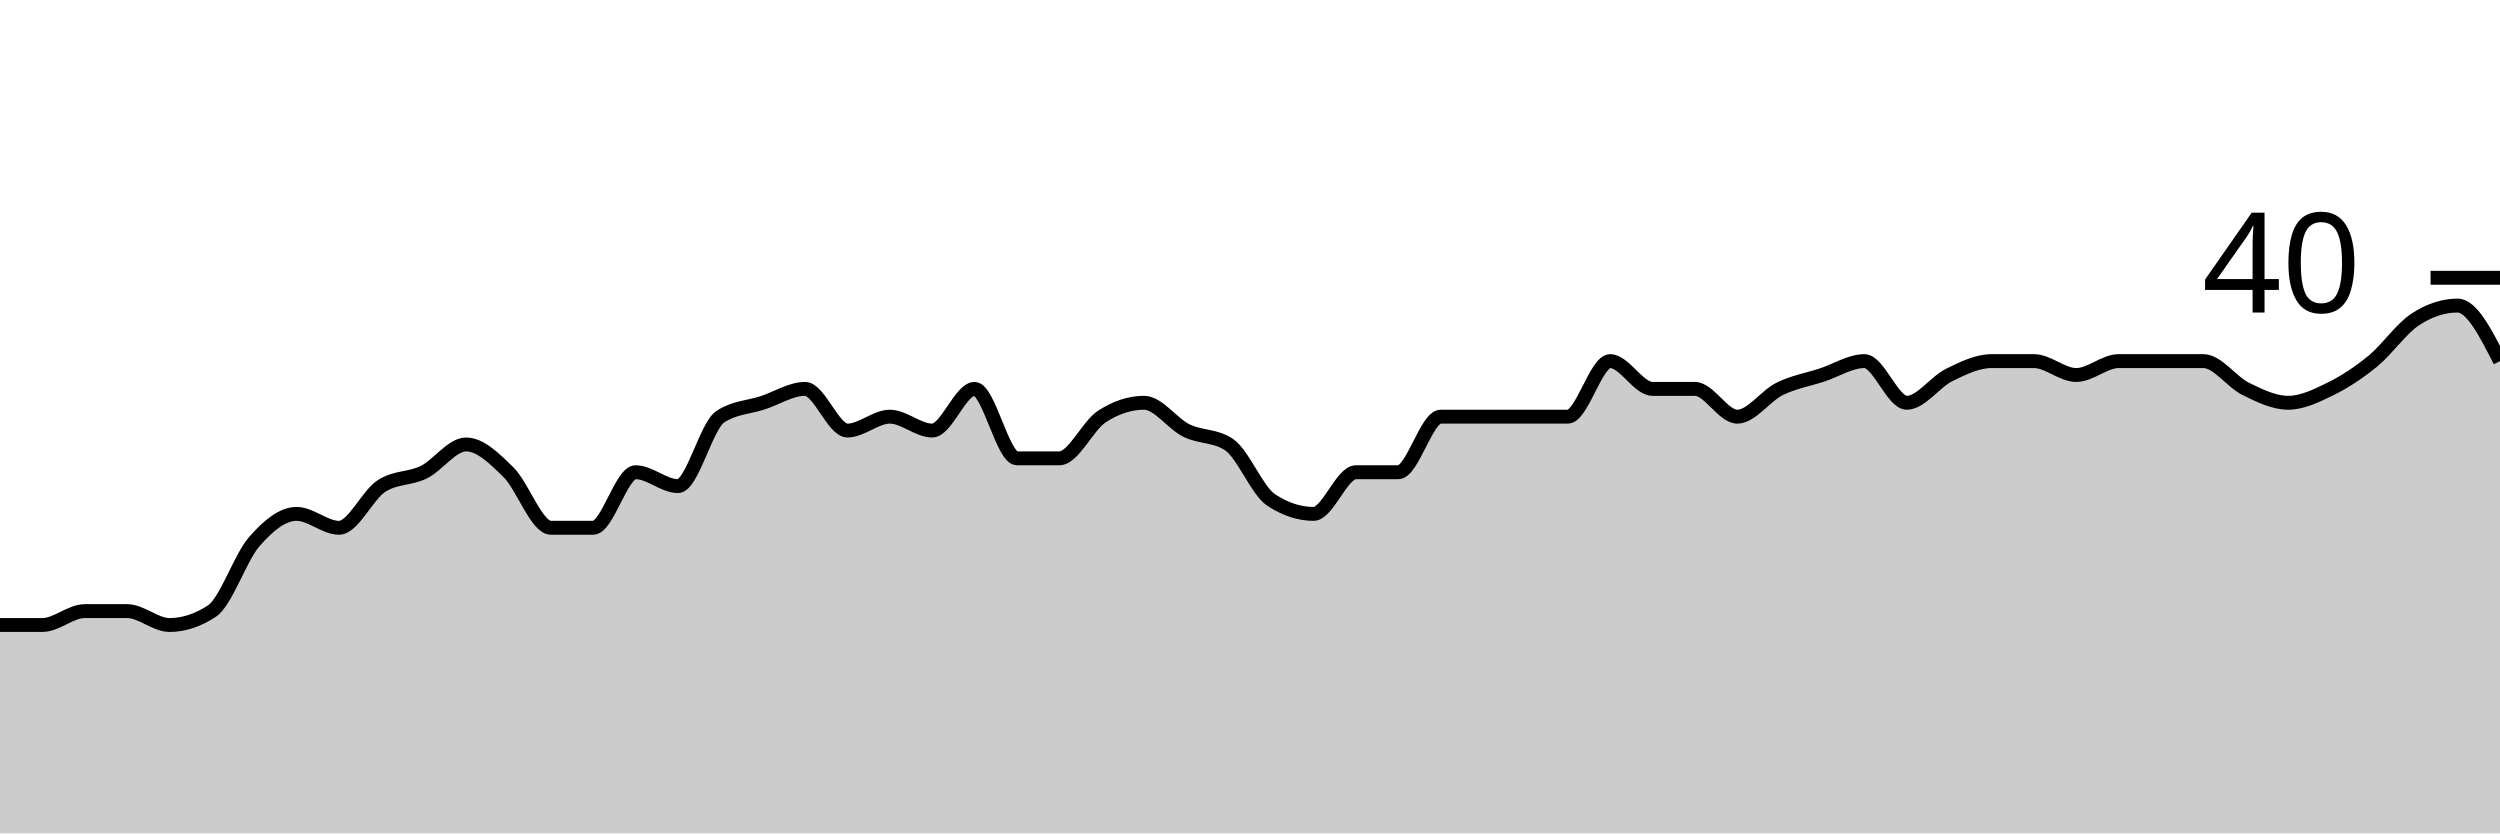
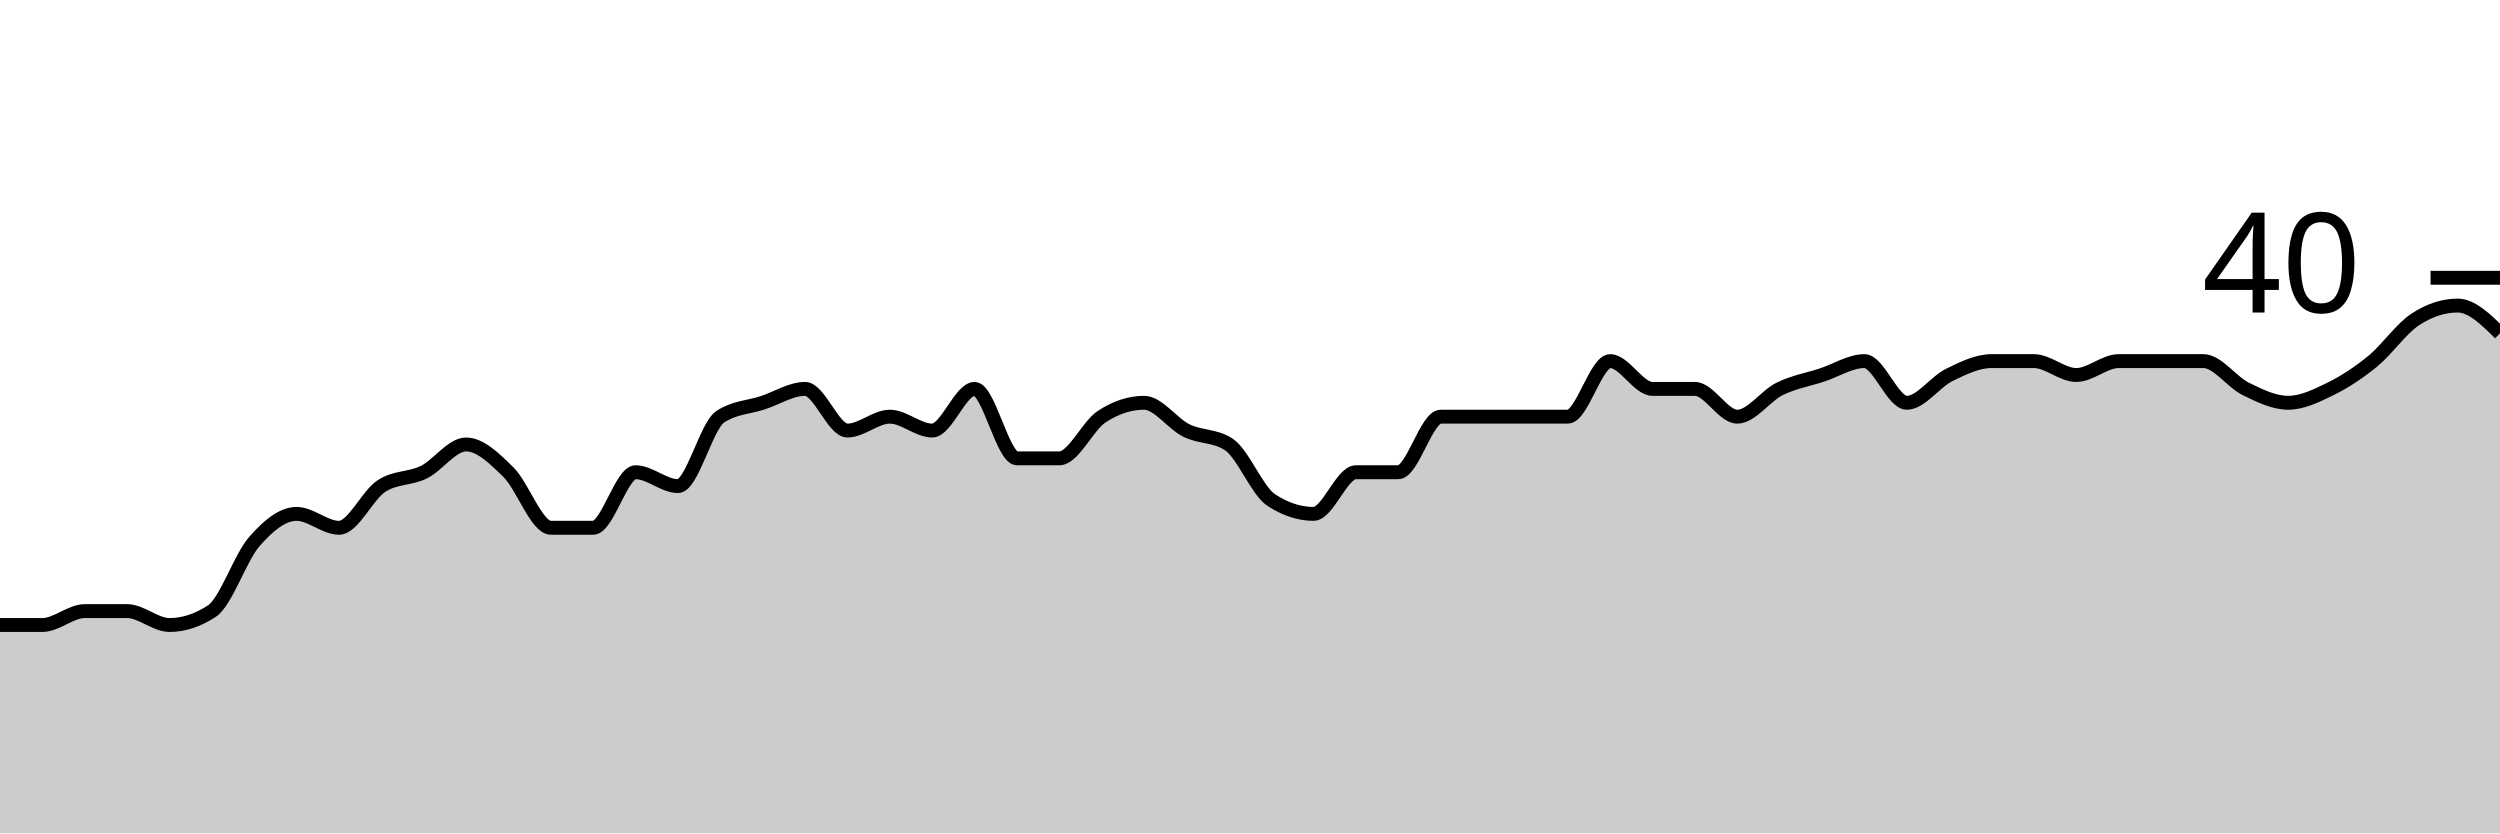
<svg xmlns="http://www.w3.org/2000/svg" viewBox="0 0 180 60">
  <g transform="translate(0,20)">
-     <path class="area" fill="rgba(0, 0, 0, 0.2)" d="M0,25C1.017,25,2.034,25,3.051,25C4.068,25,5.085,24,6.102,24C7.119,24,8.136,24,9.153,24C10.169,24,11.186,25,12.203,25C13.22,25,14.237,24.667,15.254,24C16.271,23.333,17.288,20.167,18.305,19C19.322,17.833,20.339,17,21.356,17C22.373,17,23.39,18,24.407,18C25.424,18,26.441,15.667,27.458,15C28.475,14.333,29.492,14.5,30.508,14C31.525,13.5,32.542,12,33.559,12C34.576,12,35.593,13,36.61,14C37.627,15,38.644,18,39.661,18C40.678,18,41.695,18,42.712,18C43.729,18,44.746,14,45.763,14C46.78,14,47.797,15,48.814,15C49.831,15,50.847,10.667,51.864,10C52.881,9.333,53.898,9.333,54.915,9C55.932,8.667,56.949,8,57.966,8C58.983,8,60,11,61.017,11C62.034,11,63.051,10,64.068,10C65.085,10,66.102,11,67.119,11C68.136,11,69.153,8,70.169,8C71.186,8,72.203,13,73.22,13C74.237,13,75.254,13,76.271,13C77.288,13,78.305,10.667,79.322,10C80.339,9.333,81.356,9,82.373,9C83.39,9,84.407,10.5,85.424,11C86.441,11.5,87.458,11.333,88.475,12C89.492,12.667,90.508,15.333,91.525,16C92.542,16.667,93.559,17,94.576,17C95.593,17,96.61,14,97.627,14C98.644,14,99.661,14,100.678,14C101.695,14,102.712,10,103.729,10C104.746,10,105.763,10,106.78,10C107.797,10,108.814,10,109.831,10C110.847,10,111.864,10,112.881,10C113.898,10,114.915,6,115.932,6C116.949,6,117.966,8,118.983,8C120,8,121.017,8,122.034,8C123.051,8,124.068,10,125.085,10C126.102,10,127.119,8.5,128.136,8C129.153,7.5,130.169,7.333,131.186,7C132.203,6.667,133.22,6,134.237,6C135.254,6,136.271,9,137.288,9C138.305,9,139.322,7.5,140.339,7C141.356,6.5,142.373,6,143.39,6C144.407,6,145.424,6,146.441,6C147.458,6,148.475,7,149.492,7C150.508,7,151.525,6,152.542,6C153.559,6,154.576,6,155.593,6C156.61,6,157.627,6,158.644,6C159.661,6,160.678,7.5,161.695,8C162.712,8.5,163.729,9,164.746,9C165.763,9,166.78,8.5,167.797,8C168.814,7.5,169.831,6.833,170.847,6C171.864,5.167,172.881,3.667,173.898,3C174.915,2.333,175.932,2,176.949,2C177.966,2,178.983,4,180,6L180,40C178.983,40,177.966,40,176.949,40C175.932,40,174.915,40,173.898,40C172.881,40,171.864,40,170.847,40C169.831,40,168.814,40,167.797,40C166.78,40,165.763,40,164.746,40C163.729,40,162.712,40,161.695,40C160.678,40,159.661,40,158.644,40C157.627,40,156.61,40,155.593,40C154.576,40,153.559,40,152.542,40C151.525,40,150.508,40,149.492,40C148.475,40,147.458,40,146.441,40C145.424,40,144.407,40,143.39,40C142.373,40,141.356,40,140.339,40C139.322,40,138.305,40,137.288,40C136.271,40,135.254,40,134.237,40C133.22,40,132.203,40,131.186,40C130.169,40,129.153,40,128.136,40C127.119,40,126.102,40,125.085,40C124.068,40,123.051,40,122.034,40C121.017,40,120,40,118.983,40C117.966,40,116.949,40,115.932,40C114.915,40,113.898,40,112.881,40C111.864,40,110.847,40,109.831,40C108.814,40,107.797,40,106.78,40C105.763,40,104.746,40,103.729,40C102.712,40,101.695,40,100.678,40C99.661,40,98.644,40,97.627,40C96.61,40,95.593,40,94.576,40C93.559,40,92.542,40,91.525,40C90.508,40,89.492,40,88.475,40C87.458,40,86.441,40,85.424,40C84.407,40,83.39,40,82.373,40C81.356,40,80.339,40,79.322,40C78.305,40,77.288,40,76.271,40C75.254,40,74.237,40,73.22,40C72.203,40,71.186,40,70.169,40C69.153,40,68.136,40,67.119,40C66.102,40,65.085,40,64.068,40C63.051,40,62.034,40,61.017,40C60,40,58.983,40,57.966,40C56.949,40,55.932,40,54.915,40C53.898,40,52.881,40,51.864,40C50.847,40,49.831,40,48.814,40C47.797,40,46.78,40,45.763,40C44.746,40,43.729,40,42.712,40C41.695,40,40.678,40,39.661,40C38.644,40,37.627,40,36.61,40C35.593,40,34.576,40,33.559,40C32.542,40,31.525,40,30.508,40C29.492,40,28.475,40,27.458,40C26.441,40,25.424,40,24.407,40C23.39,40,22.373,40,21.356,40C20.339,40,19.322,40,18.305,40C17.288,40,16.271,40,15.254,40C14.237,40,13.22,40,12.203,40C11.186,40,10.169,40,9.153,40C8.136,40,7.119,40,6.102,40C5.085,40,4.068,40,3.051,40C2.034,40,1.017,40,0,40Z" />
-     <path class="line" stroke="black" fill="none" d="M0,25C1.017,25,2.034,25,3.051,25C4.068,25,5.085,24,6.102,24C7.119,24,8.136,24,9.153,24C10.169,24,11.186,25,12.203,25C13.22,25,14.237,24.667,15.254,24C16.271,23.333,17.288,20.167,18.305,19C19.322,17.833,20.339,17,21.356,17C22.373,17,23.39,18,24.407,18C25.424,18,26.441,15.667,27.458,15C28.475,14.333,29.492,14.5,30.508,14C31.525,13.5,32.542,12,33.559,12C34.576,12,35.593,13,36.61,14C37.627,15,38.644,18,39.661,18C40.678,18,41.695,18,42.712,18C43.729,18,44.746,14,45.763,14C46.78,14,47.797,15,48.814,15C49.831,15,50.847,10.667,51.864,10C52.881,9.333,53.898,9.333,54.915,9C55.932,8.667,56.949,8,57.966,8C58.983,8,60,11,61.017,11C62.034,11,63.051,10,64.068,10C65.085,10,66.102,11,67.119,11C68.136,11,69.153,8,70.169,8C71.186,8,72.203,13,73.22,13C74.237,13,75.254,13,76.271,13C77.288,13,78.305,10.667,79.322,10C80.339,9.333,81.356,9,82.373,9C83.39,9,84.407,10.5,85.424,11C86.441,11.5,87.458,11.333,88.475,12C89.492,12.667,90.508,15.333,91.525,16C92.542,16.667,93.559,17,94.576,17C95.593,17,96.61,14,97.627,14C98.644,14,99.661,14,100.678,14C101.695,14,102.712,10,103.729,10C104.746,10,105.763,10,106.78,10C107.797,10,108.814,10,109.831,10C110.847,10,111.864,10,112.881,10C113.898,10,114.915,6,115.932,6C116.949,6,117.966,8,118.983,8C120,8,121.017,8,122.034,8C123.051,8,124.068,10,125.085,10C126.102,10,127.119,8.5,128.136,8C129.153,7.5,130.169,7.333,131.186,7C132.203,6.667,133.22,6,134.237,6C135.254,6,136.271,9,137.288,9C138.305,9,139.322,7.5,140.339,7C141.356,6.5,142.373,6,143.39,6C144.407,6,145.424,6,146.441,6C147.458,6,148.475,7,149.492,7C150.508,7,151.525,6,152.542,6C153.559,6,154.576,6,155.593,6C156.61,6,157.627,6,158.644,6C159.661,6,160.678,7.5,161.695,8C162.712,8.5,163.729,9,164.746,9C165.763,9,166.78,8.5,167.797,8C168.814,7.5,169.831,6.833,170.847,6C171.864,5.167,172.881,3.667,173.898,3C174.915,2.333,175.932,2,176.949,2C177.966,2,178.983,4,180,6" />
+     <path class="area" fill="rgba(0, 0, 0, 0.2)" d="M0,25C1.017,25,2.034,25,3.051,25C4.068,25,5.085,24,6.102,24C7.119,24,8.136,24,9.153,24C10.169,24,11.186,25,12.203,25C13.22,25,14.237,24.667,15.254,24C16.271,23.333,17.288,20.167,18.305,19C19.322,17.833,20.339,17,21.356,17C22.373,17,23.39,18,24.407,18C25.424,18,26.441,15.667,27.458,15C28.475,14.333,29.492,14.5,30.508,14C31.525,13.5,32.542,12,33.559,12C34.576,12,35.593,13,36.61,14C37.627,15,38.644,18,39.661,18C40.678,18,41.695,18,42.712,18C43.729,18,44.746,14,45.763,14C46.78,14,47.797,15,48.814,15C49.831,15,50.847,10.667,51.864,10C52.881,9.333,53.898,9.333,54.915,9C55.932,8.667,56.949,8,57.966,8C58.983,8,60,11,61.017,11C62.034,11,63.051,10,64.068,10C65.085,10,66.102,11,67.119,11C68.136,11,69.153,8,70.169,8C71.186,8,72.203,13,73.22,13C74.237,13,75.254,13,76.271,13C77.288,13,78.305,10.667,79.322,10C80.339,9.333,81.356,9,82.373,9C83.39,9,84.407,10.5,85.424,11C86.441,11.5,87.458,11.333,88.475,12C89.492,12.667,90.508,15.333,91.525,16C92.542,16.667,93.559,17,94.576,17C95.593,17,96.61,14,97.627,14C98.644,14,99.661,14,100.678,14C101.695,14,102.712,10,103.729,10C104.746,10,105.763,10,106.78,10C107.797,10,108.814,10,109.831,10C110.847,10,111.864,10,112.881,10C113.898,10,114.915,6,115.932,6C116.949,6,117.966,8,118.983,8C120,8,121.017,8,122.034,8C123.051,8,124.068,10,125.085,10C126.102,10,127.119,8.5,128.136,8C129.153,7.5,130.169,7.333,131.186,7C132.203,6.667,133.22,6,134.237,6C135.254,6,136.271,9,137.288,9C138.305,9,139.322,7.5,140.339,7C141.356,6.5,142.373,6,143.39,6C144.407,6,145.424,6,146.441,6C147.458,6,148.475,7,149.492,7C150.508,7,151.525,6,152.542,6C153.559,6,154.576,6,155.593,6C156.61,6,157.627,6,158.644,6C159.661,6,160.678,7.5,161.695,8C162.712,8.5,163.729,9,164.746,9C165.763,9,166.78,8.5,167.797,8C168.814,7.5,169.831,6.833,170.847,6C171.864,5.167,172.881,3.667,173.898,3C174.915,2.333,175.932,2,176.949,2C177.966,2,178.983,3,180,4L180,40C178.983,40,177.966,40,176.949,40C175.932,40,174.915,40,173.898,40C172.881,40,171.864,40,170.847,40C169.831,40,168.814,40,167.797,40C166.78,40,165.763,40,164.746,40C163.729,40,162.712,40,161.695,40C160.678,40,159.661,40,158.644,40C157.627,40,156.61,40,155.593,40C154.576,40,153.559,40,152.542,40C151.525,40,150.508,40,149.492,40C148.475,40,147.458,40,146.441,40C145.424,40,144.407,40,143.39,40C142.373,40,141.356,40,140.339,40C139.322,40,138.305,40,137.288,40C136.271,40,135.254,40,134.237,40C133.22,40,132.203,40,131.186,40C130.169,40,129.153,40,128.136,40C127.119,40,126.102,40,125.085,40C124.068,40,123.051,40,122.034,40C121.017,40,120,40,118.983,40C117.966,40,116.949,40,115.932,40C114.915,40,113.898,40,112.881,40C111.864,40,110.847,40,109.831,40C108.814,40,107.797,40,106.78,40C105.763,40,104.746,40,103.729,40C102.712,40,101.695,40,100.678,40C99.661,40,98.644,40,97.627,40C96.61,40,95.593,40,94.576,40C93.559,40,92.542,40,91.525,40C90.508,40,89.492,40,88.475,40C87.458,40,86.441,40,85.424,40C84.407,40,83.39,40,82.373,40C81.356,40,80.339,40,79.322,40C78.305,40,77.288,40,76.271,40C75.254,40,74.237,40,73.22,40C72.203,40,71.186,40,70.169,40C69.153,40,68.136,40,67.119,40C66.102,40,65.085,40,64.068,40C63.051,40,62.034,40,61.017,40C60,40,58.983,40,57.966,40C56.949,40,55.932,40,54.915,40C53.898,40,52.881,40,51.864,40C50.847,40,49.831,40,48.814,40C47.797,40,46.78,40,45.763,40C44.746,40,43.729,40,42.712,40C41.695,40,40.678,40,39.661,40C38.644,40,37.627,40,36.61,40C35.593,40,34.576,40,33.559,40C32.542,40,31.525,40,30.508,40C29.492,40,28.475,40,27.458,40C26.441,40,25.424,40,24.407,40C23.39,40,22.373,40,21.356,40C20.339,40,19.322,40,18.305,40C17.288,40,16.271,40,15.254,40C14.237,40,13.22,40,12.203,40C11.186,40,10.169,40,9.153,40C8.136,40,7.119,40,6.102,40C5.085,40,4.068,40,3.051,40C2.034,40,1.017,40,0,40Z" />
+     <path class="line" stroke="black" fill="none" d="M0,25C1.017,25,2.034,25,3.051,25C4.068,25,5.085,24,6.102,24C7.119,24,8.136,24,9.153,24C10.169,24,11.186,25,12.203,25C13.22,25,14.237,24.667,15.254,24C16.271,23.333,17.288,20.167,18.305,19C19.322,17.833,20.339,17,21.356,17C22.373,17,23.39,18,24.407,18C25.424,18,26.441,15.667,27.458,15C28.475,14.333,29.492,14.5,30.508,14C31.525,13.5,32.542,12,33.559,12C34.576,12,35.593,13,36.61,14C37.627,15,38.644,18,39.661,18C40.678,18,41.695,18,42.712,18C43.729,18,44.746,14,45.763,14C46.78,14,47.797,15,48.814,15C49.831,15,50.847,10.667,51.864,10C52.881,9.333,53.898,9.333,54.915,9C55.932,8.667,56.949,8,57.966,8C58.983,8,60,11,61.017,11C62.034,11,63.051,10,64.068,10C65.085,10,66.102,11,67.119,11C68.136,11,69.153,8,70.169,8C71.186,8,72.203,13,73.22,13C74.237,13,75.254,13,76.271,13C77.288,13,78.305,10.667,79.322,10C80.339,9.333,81.356,9,82.373,9C83.39,9,84.407,10.5,85.424,11C86.441,11.5,87.458,11.333,88.475,12C89.492,12.667,90.508,15.333,91.525,16C92.542,16.667,93.559,17,94.576,17C95.593,17,96.61,14,97.627,14C98.644,14,99.661,14,100.678,14C101.695,14,102.712,10,103.729,10C104.746,10,105.763,10,106.78,10C107.797,10,108.814,10,109.831,10C110.847,10,111.864,10,112.881,10C113.898,10,114.915,6,115.932,6C116.949,6,117.966,8,118.983,8C120,8,121.017,8,122.034,8C123.051,8,124.068,10,125.085,10C126.102,10,127.119,8.5,128.136,8C129.153,7.5,130.169,7.333,131.186,7C132.203,6.667,133.22,6,134.237,6C135.254,6,136.271,9,137.288,9C138.305,9,139.322,7.5,140.339,7C141.356,6.5,142.373,6,143.39,6C144.407,6,145.424,6,146.441,6C147.458,6,148.475,7,149.492,7C150.508,7,151.525,6,152.542,6C153.559,6,154.576,6,155.593,6C156.61,6,157.627,6,158.644,6C159.661,6,160.678,7.5,161.695,8C162.712,8.5,163.729,9,164.746,9C165.763,9,166.78,8.5,167.797,8C168.814,7.5,169.831,6.833,170.847,6C171.864,5.167,172.881,3.667,173.898,3C174.915,2.333,175.932,2,176.949,2C177.966,2,178.983,3,180,4" />
    <path class="axis-ceiling" stroke-width="1" stroke="black" fill="none" d="M175,0L180,0" />
    <text class="axis-ceiling-label" font-family="sans-serif" text-anchor="end" font-size="10px" x="170" y="2.5">40</text>
  </g>
</svg>
